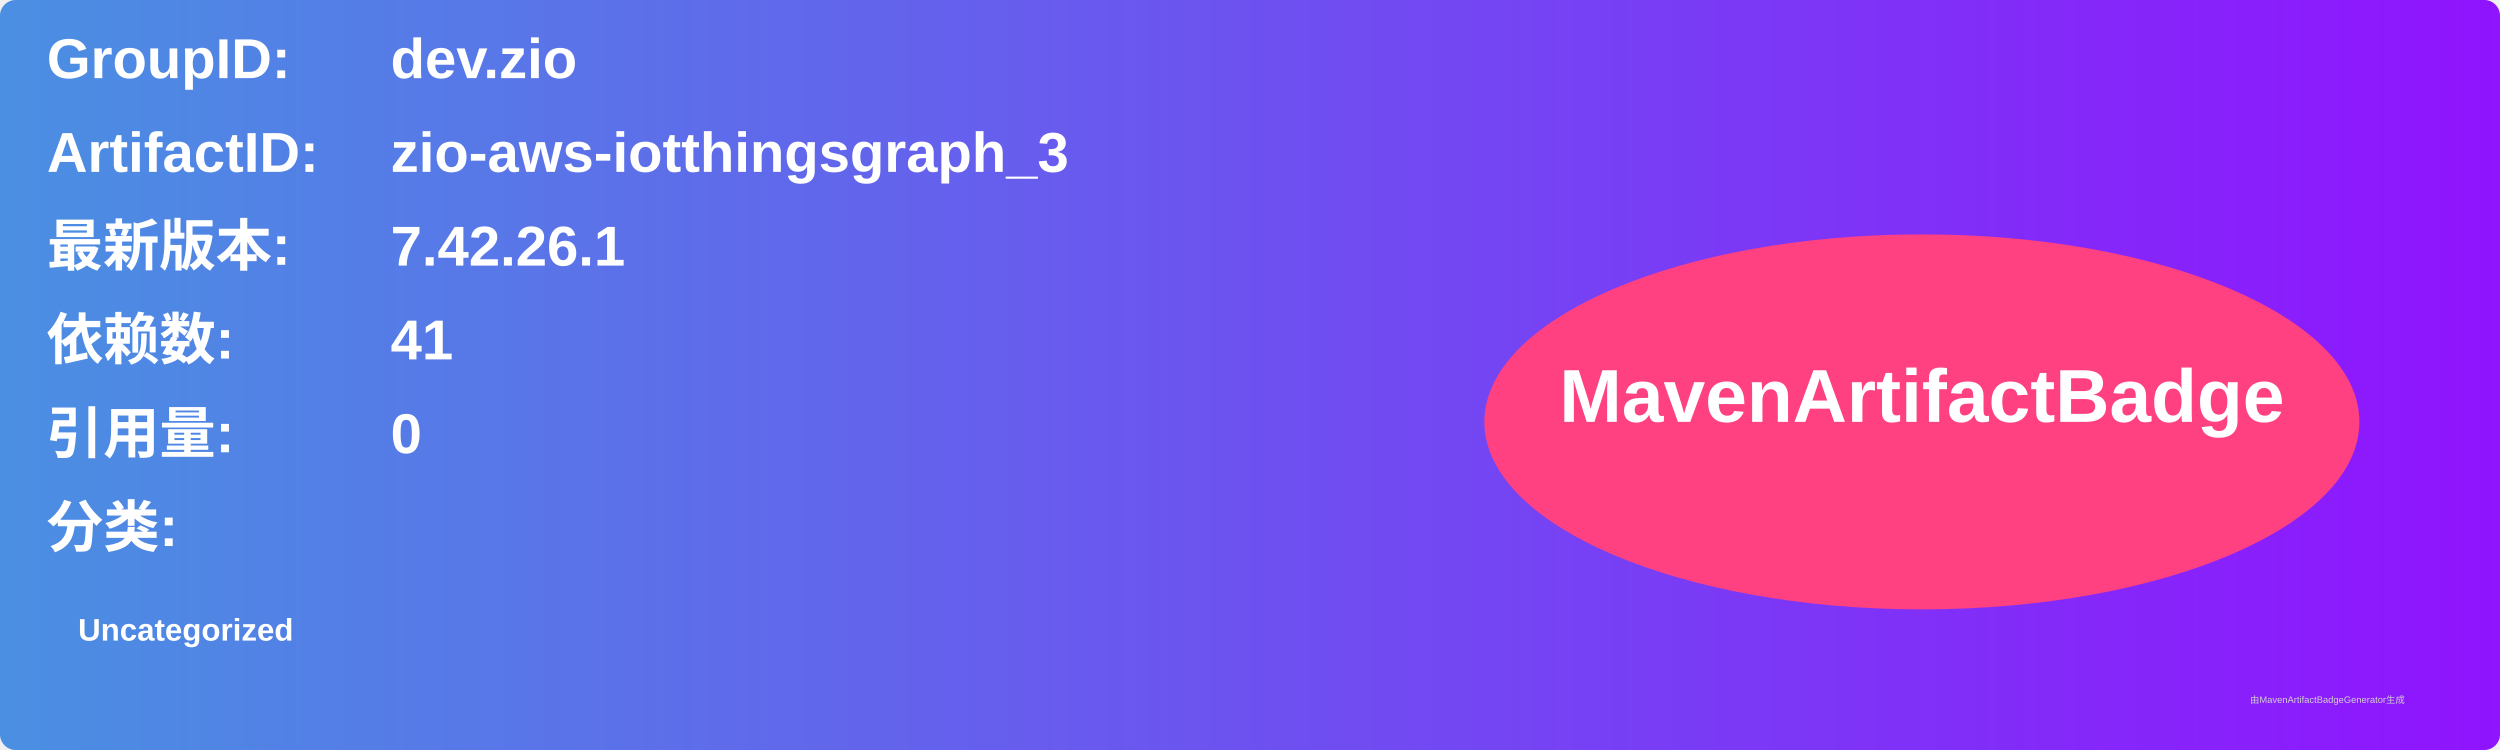
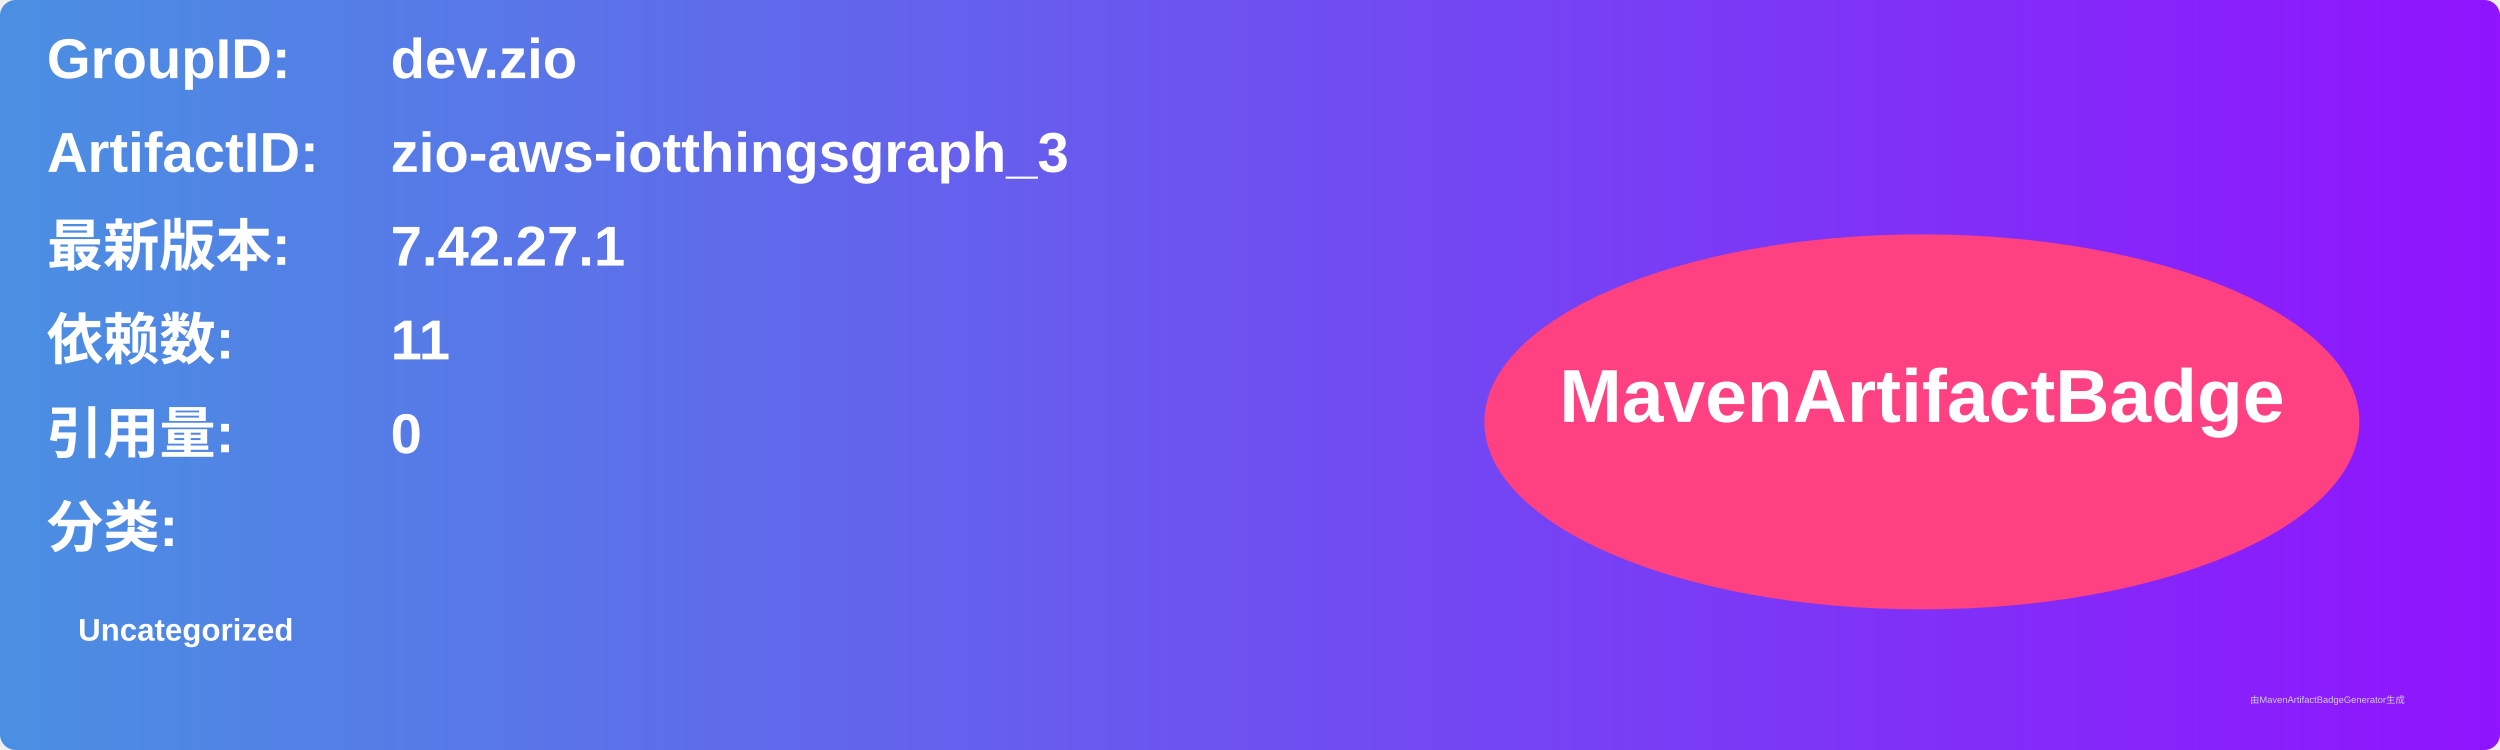
<svg xmlns="http://www.w3.org/2000/svg" width="800" height="240" viewBox="0 0 800 240">
  <linearGradient id="grad" x1="0%" y1="0%" x2="100%" y2="0%">
    <stop offset="0%" stop-color="#4a90e2" />
    <stop offset="100%" stop-color="#9013fe" />
  </linearGradient>
  <rect width="100%" height="100%" rx="5" ry="5" fill="url(#grad)" />
  <g transform="translate(15, 15)">
    <text x="0" y="10" font-family="Arial" font-size="18" fill="white" font-weight="bold" width="260">GroupID:</text>
    <text x="110" y="10" font-family="Arial" font-size="18" fill="white" font-weight="bold" width="460">dev.zio</text>
    <text x="0" y="40" font-family="Arial" font-size="18" fill="white" font-weight="bold" width="260">ArtifactID:</text>
    <text x="110" y="40" font-family="Arial" font-size="18" fill="white" font-weight="bold" width="460">zio-aws-iotthingsgraph_3</text>
    <text x="0" y="70" font-family="Arial" font-size="18" fill="white" font-weight="bold">最新版本:</text>
    <text x="110" y="70" font-family="Arial" font-size="18" fill="white" font-weight="bold">
-       <tspan font-weight="bold">7.42.26.1</tspan>
+       <tspan font-weight="bold">7.42.27.1</tspan>
    </text>
    <text x="0" y="100" font-family="Arial" font-size="18" fill="white" font-weight="bold">依赖数: </text>
    <text x="110" y="100" font-family="Arial" font-size="18" fill="white">
-       <tspan font-weight="bold">41</tspan>
+       <tspan font-weight="bold">11</tspan>
    </text>
    <text x="0" y="130" font-family="Arial" font-size="18" fill="white" font-weight="bold">引用量: </text>
    <text x="110" y="130" font-family="Arial" font-size="18" fill="white">
      <tspan font-weight="bold">0</tspan>
    </text>
    <text x="0" y="160" font-family="Arial" font-size="18" fill="white" font-weight="bold">分类:</text>
    <text x="10" y="190" font-family="Arial" font-size="10" fill="white">
      <tspan font-weight="bold">Uncategorized</tspan>
    </text>
    <ellipse cx="600" cy="120" rx="140" ry="60" fill="#ff4081" />
    <text x="600" y="120" text-anchor="middle" font-family="Arial" font-size="24" fill="white" font-weight="bold">MavenArtifactBadge</text>
  </g>
  <text x="720" y="225" font-family="Arial" font-size="3" fill="#d0d0d0">由MavenArtifactBadgeGenerator生成</text>
</svg>
